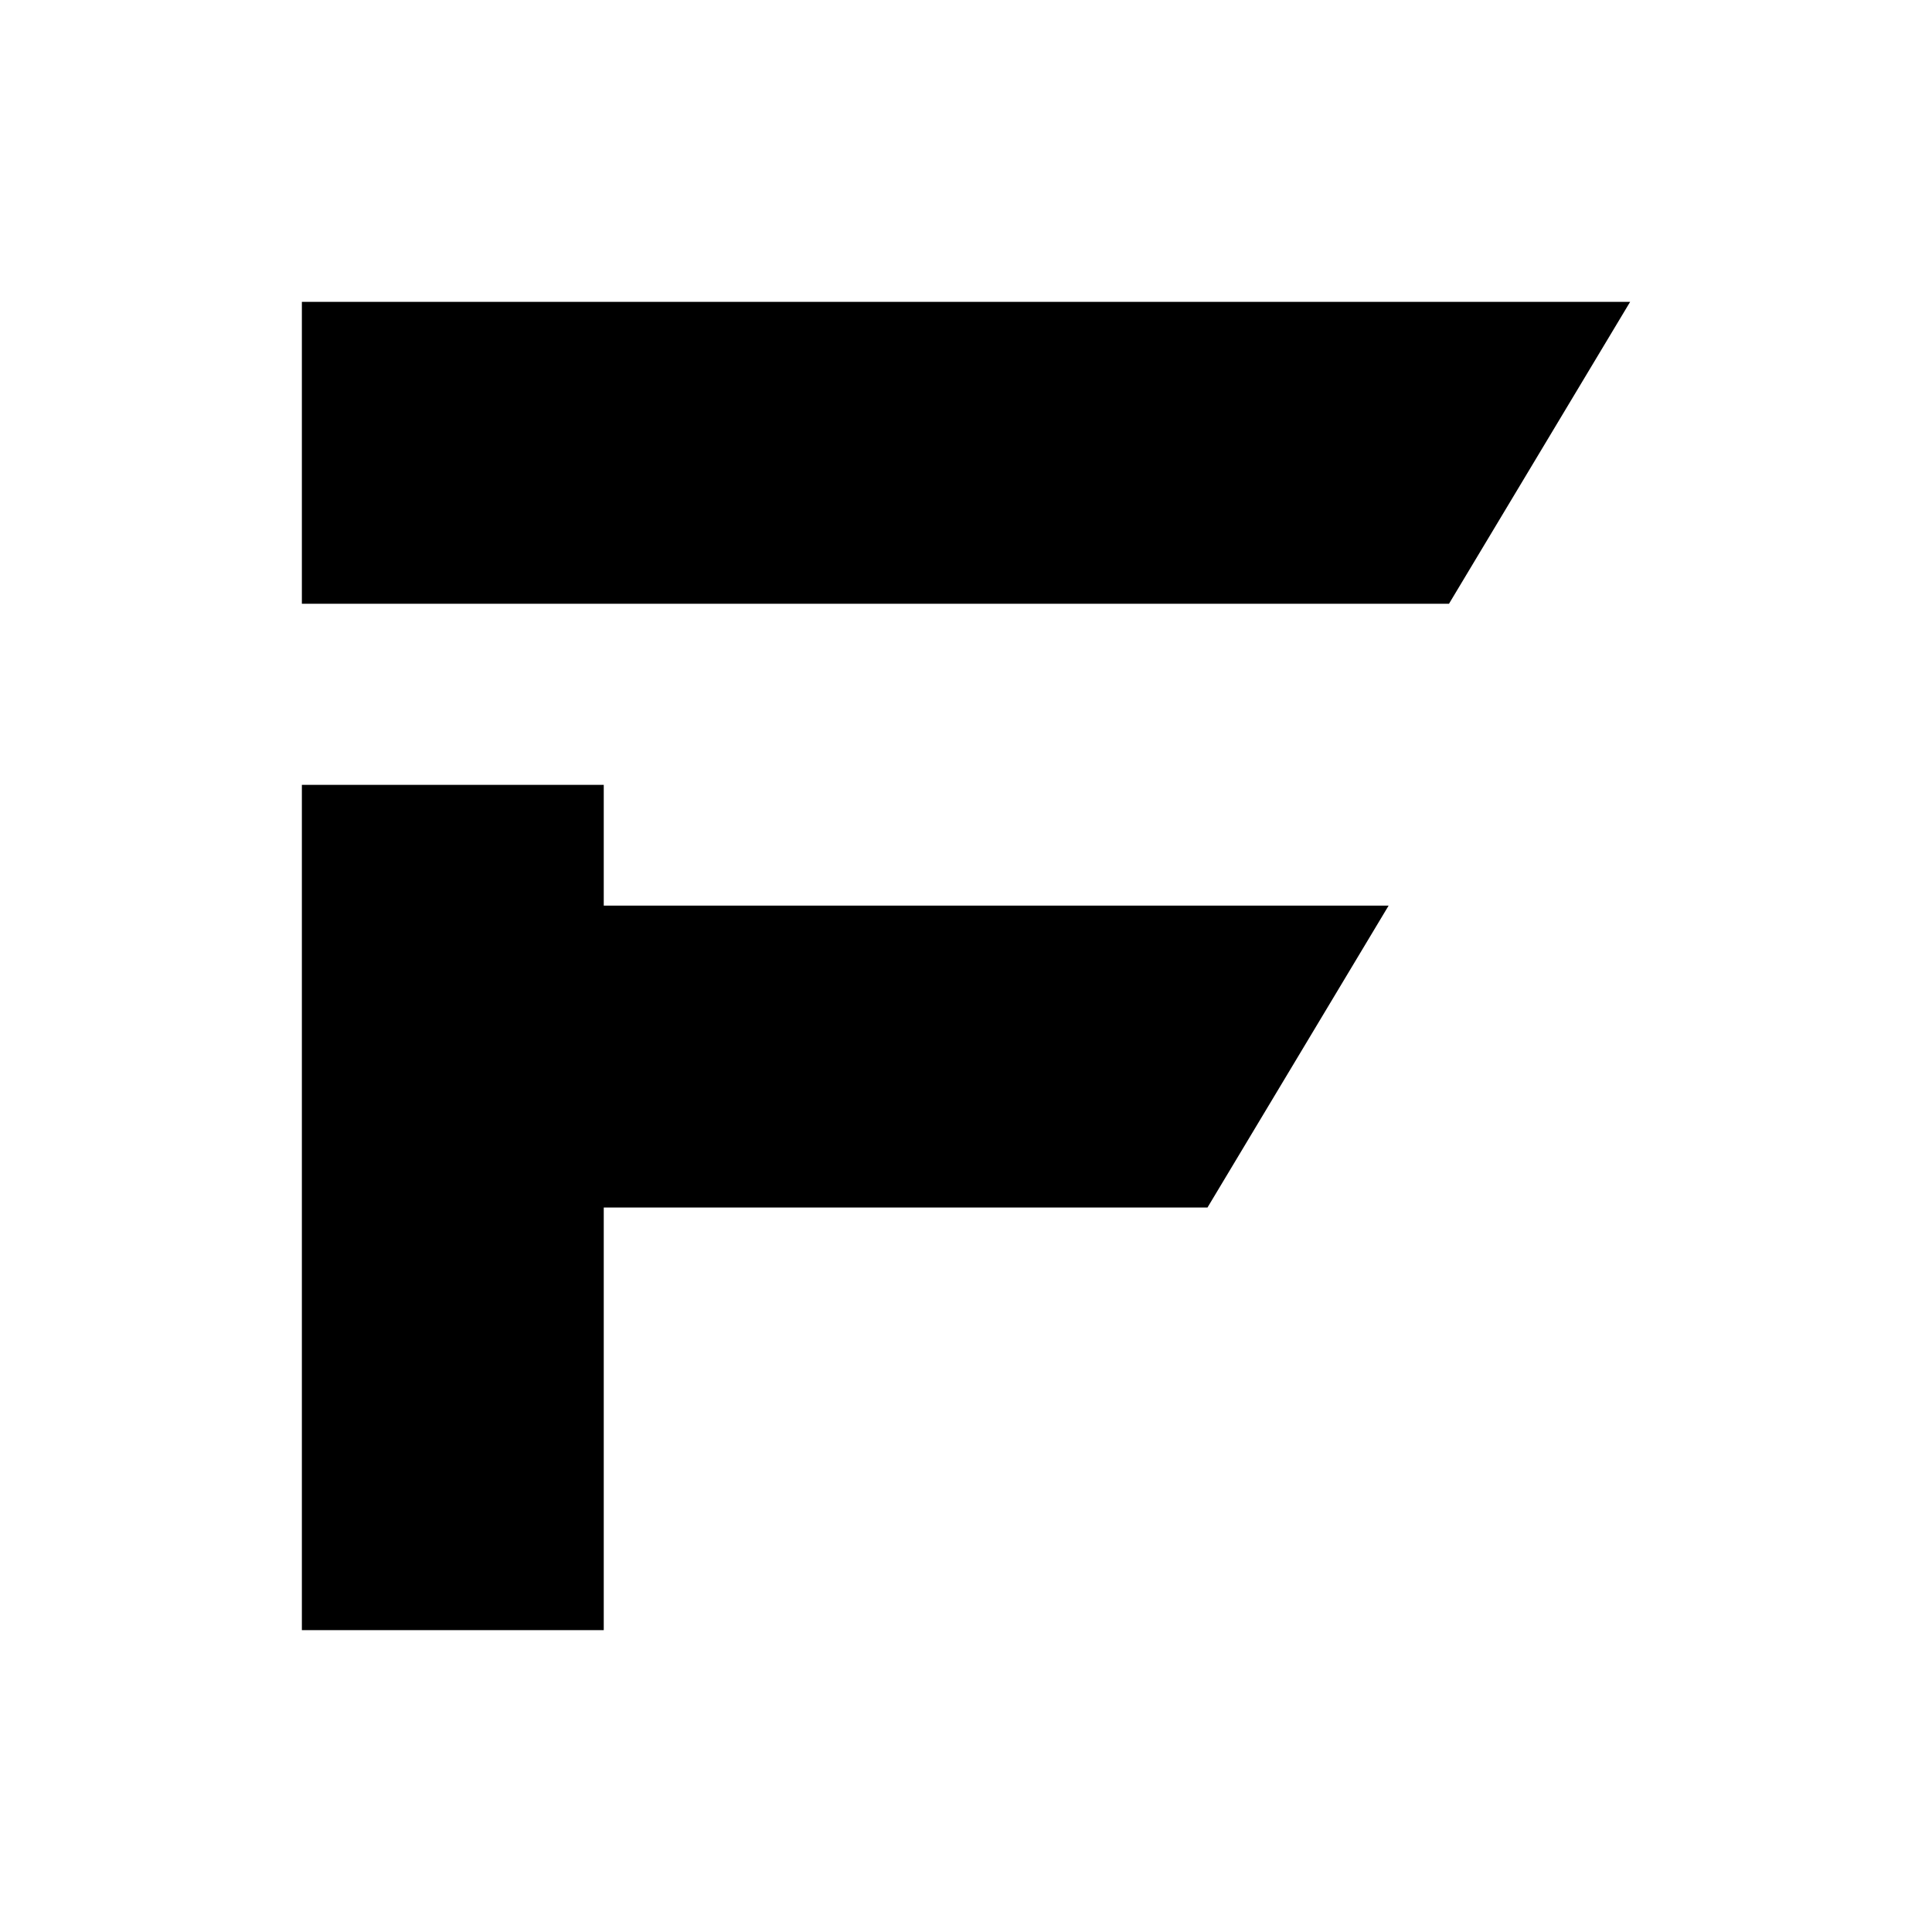
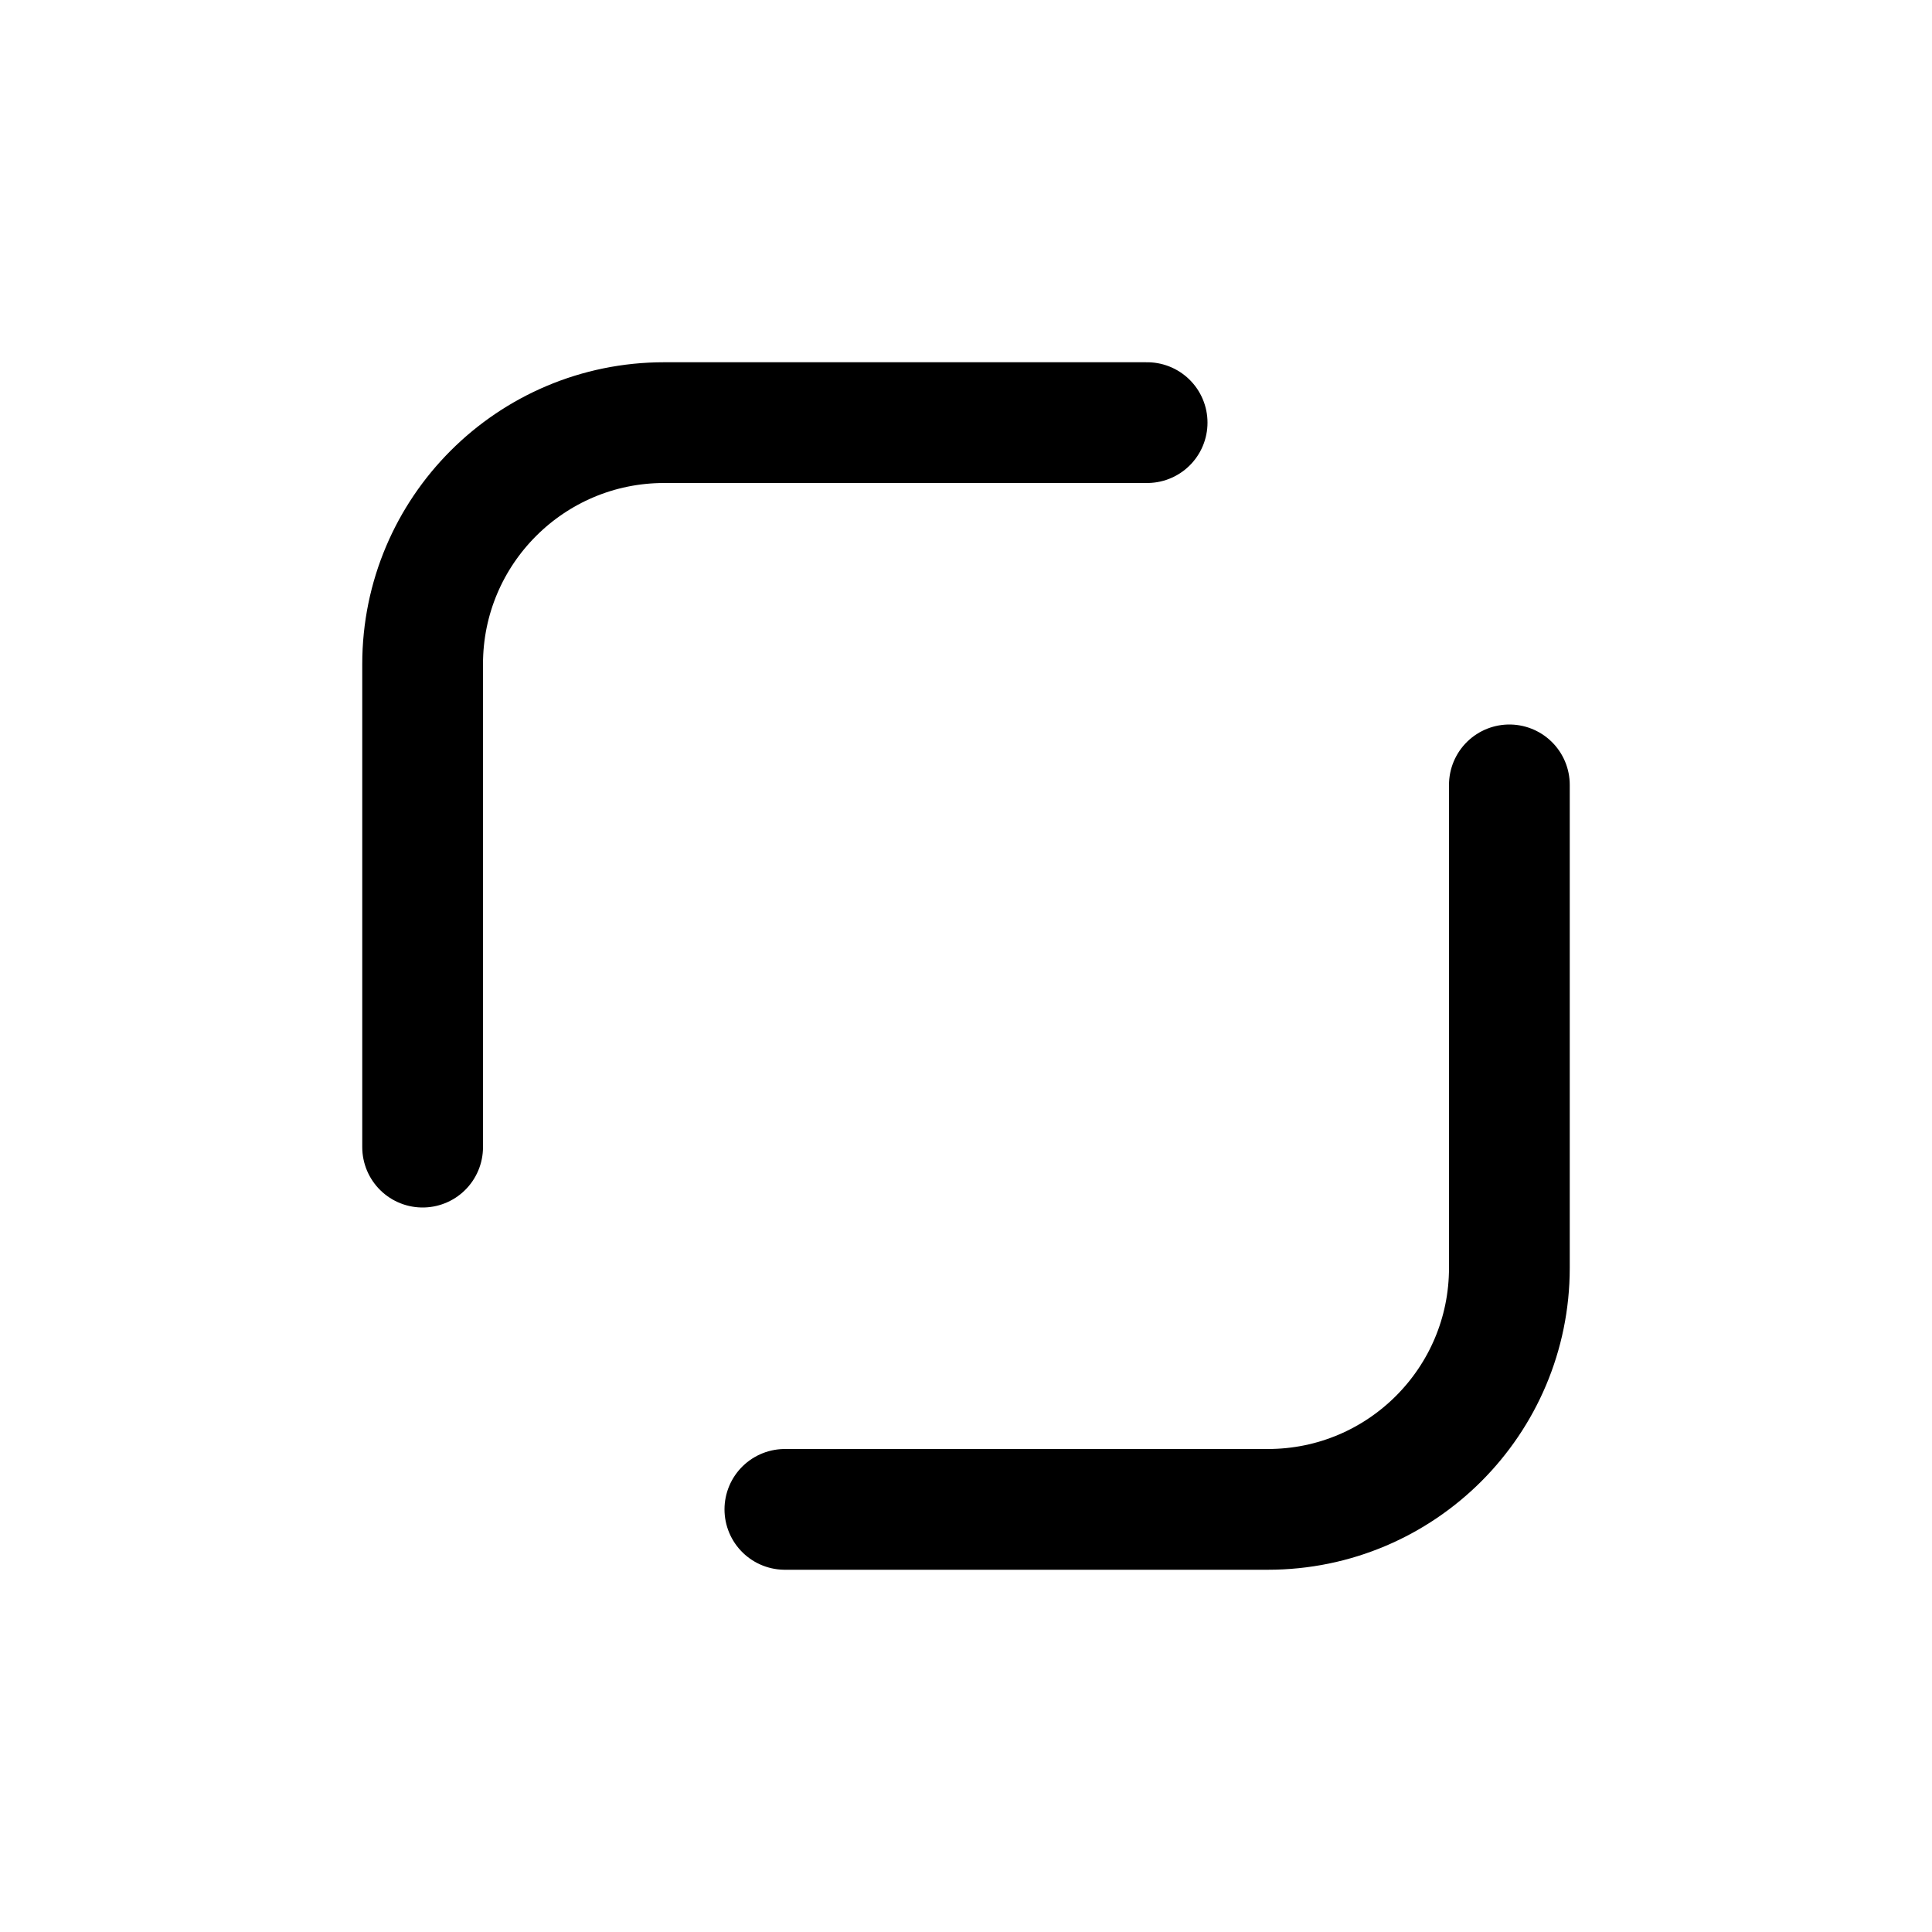
<svg xmlns="http://www.w3.org/2000/svg" viewBox="0 0 32 32" fill="currentColor">
-   <path d="M5 5h22l-3 5H5zM5 13h5v2h13l-3 5H10v7H5z" />
+   <path d="M19 7h-8a4 4 0 0 0-4 4v8m6 6h8a4 4 0 0 0 4-4v-8" fill="none" stroke="currentColor" stroke-width="2" stroke-linecap="round" />
</svg>
